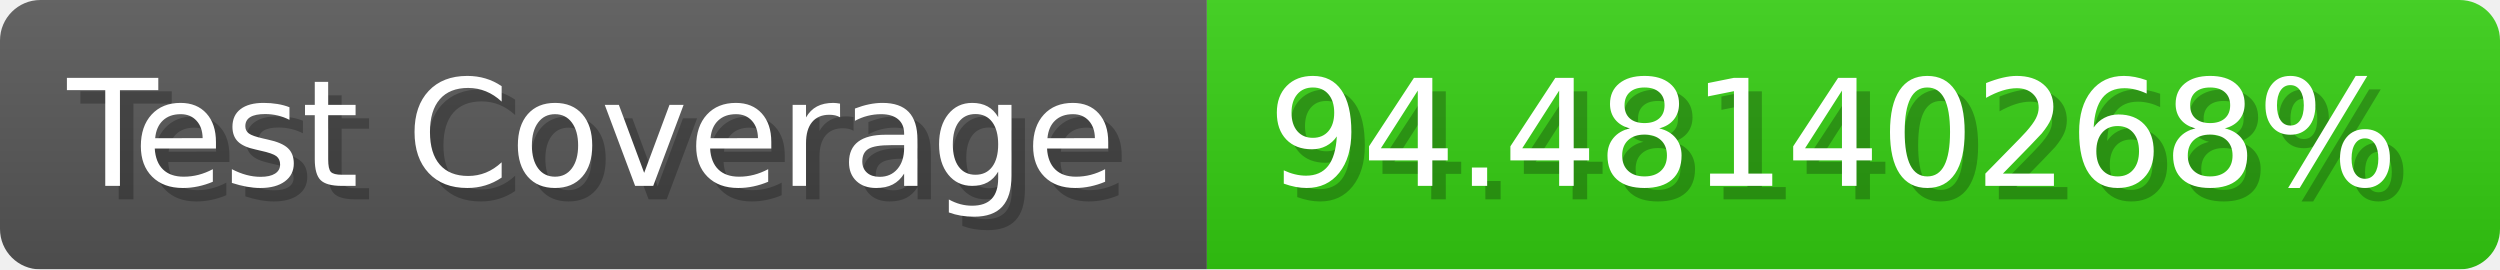
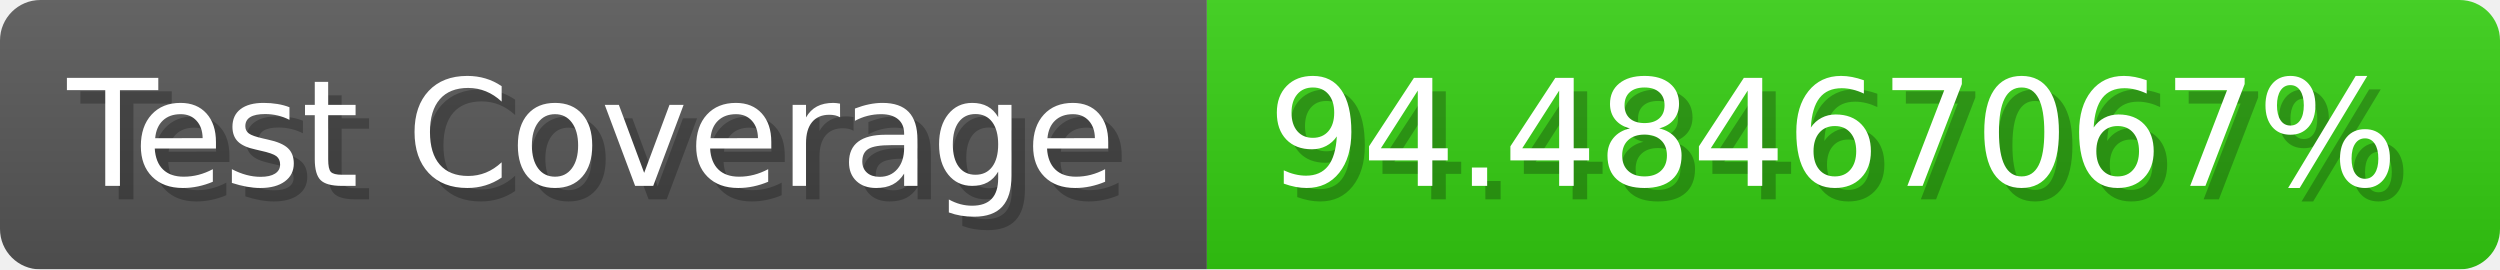
- <svg xmlns="http://www.w3.org/2000/svg" width="185.6" height="20" viewBox="0 0 1856 200" role="img" aria-label="Test Coverage: 94.48140268%">
+ <svg xmlns="http://www.w3.org/2000/svg" width="185.6" height="20" viewBox="0 0 1856 200" role="img" aria-label="Test Coverage: 94.48467067%">
  <linearGradient id="a" x2="0" y2="100%">
    <stop offset="0" stop-opacity=".1" stop-color="#EEE" />
    <stop offset="1" stop-opacity=".1" />
  </linearGradient>
  <mask id="m">
    <rect width="1856" height="200" rx="30" fill="#FFF" />
  </mask>
  <g mask="url(#m)">
    <rect width="896" height="200" fill="#555" />
    <rect width="960" height="200" fill="#3C1" x="896" />
    <rect width="1856" height="200" fill="url(#a)" />
  </g>
  <g aria-hidden="true" fill="#fff" text-anchor="start" font-family="Verdana,DejaVu Sans,sans-serif" font-size="110">
    <text x="60" y="148" textLength="796" fill="#000" opacity="0.25">Test Coverage</text>
    <text x="50" y="138" textLength="796">Test Coverage</text>
-     <text x="951" y="148" textLength="860" fill="#000" opacity="0.25">94.48140268%</text>
-     <text x="941" y="138" textLength="860">94.48140268%</text>
+     <text x="951" y="148" textLength="860" fill="#000" opacity="0.25">94.48467067%</text>
+     <text x="941" y="138" textLength="860">94.48467067%</text>
  </g>
</svg>
